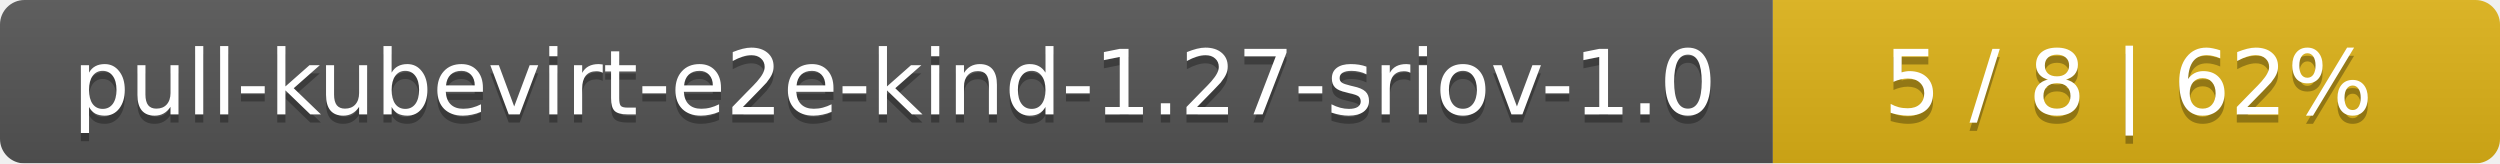
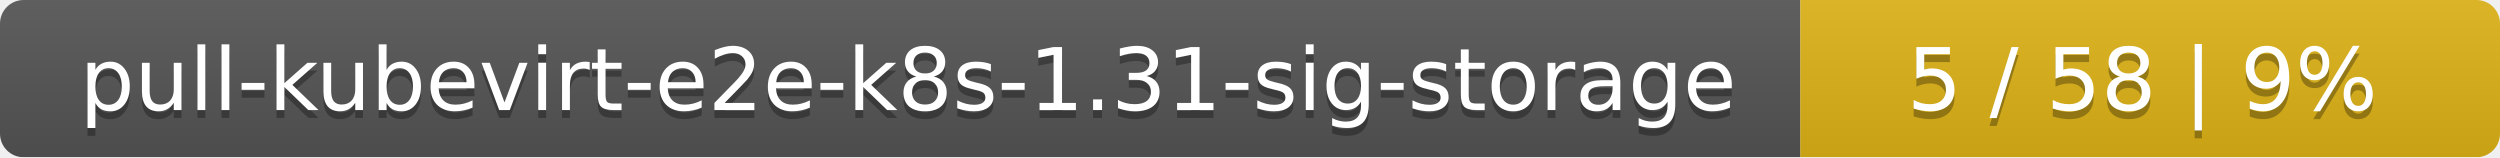
- <svg xmlns="http://www.w3.org/2000/svg" width="306" height="20">
+ <svg xmlns="http://www.w3.org/2000/svg" width="318" height="20">
  <linearGradient id="smooth" x2="0" y2="100%">
    <stop offset="0" stop-color="#bbb" stop-opacity=".1" />
    <stop offset="1" stop-opacity=".1" />
  </linearGradient>
  <mask id="round">
-     <rect width="306" height="20" rx="3" fill="#fff" />
+     <rect width="318" height="20" rx="3" fill="#fff" />
  </mask>
  <g mask="url(#round)">
-     <rect width="217" height="20" fill="#555" />
-     <rect x="217" width="89" height="20" fill="#dfb317" />
-     <rect width="306" height="20" fill="url(#smooth)" />
+     <rect width="229" height="20" fill="#555" />
+     <rect x="229" width="89" height="20" fill="#dfb317" />
+     <rect width="318" height="20" fill="url(#smooth)" />
  </g>
  <g fill="#fff" text-anchor="middle" font-family="DejaVu Sans,Verdana,Geneva,sans-serif" font-size="11">
-     <text x="109.5" y="15" fill="#010101" fill-opacity=".3">pull-kubevirt-e2e-kind-1.27-sriov-1.0</text>
-     <text x="109.5" y="14">pull-kubevirt-e2e-kind-1.27-sriov-1.0</text>
-     <text x="260.5" y="15" fill="#010101" fill-opacity=".3">5 / 8    |    62%</text>
-     <text x="260.5" y="14">5 / 8    |    62%</text>
+     <text x="115.5" y="15" fill="#010101" fill-opacity=".3">pull-kubevirt-e2e-k8s-1.31-sig-storage</text>
+     <text x="115.5" y="14">pull-kubevirt-e2e-k8s-1.31-sig-storage</text>
+     <text x="272.5" y="15" fill="#010101" fill-opacity=".3">5 / 58    |    9%</text>
+     <text x="272.5" y="14">5 / 58    |    9%</text>
  </g>
</svg>
